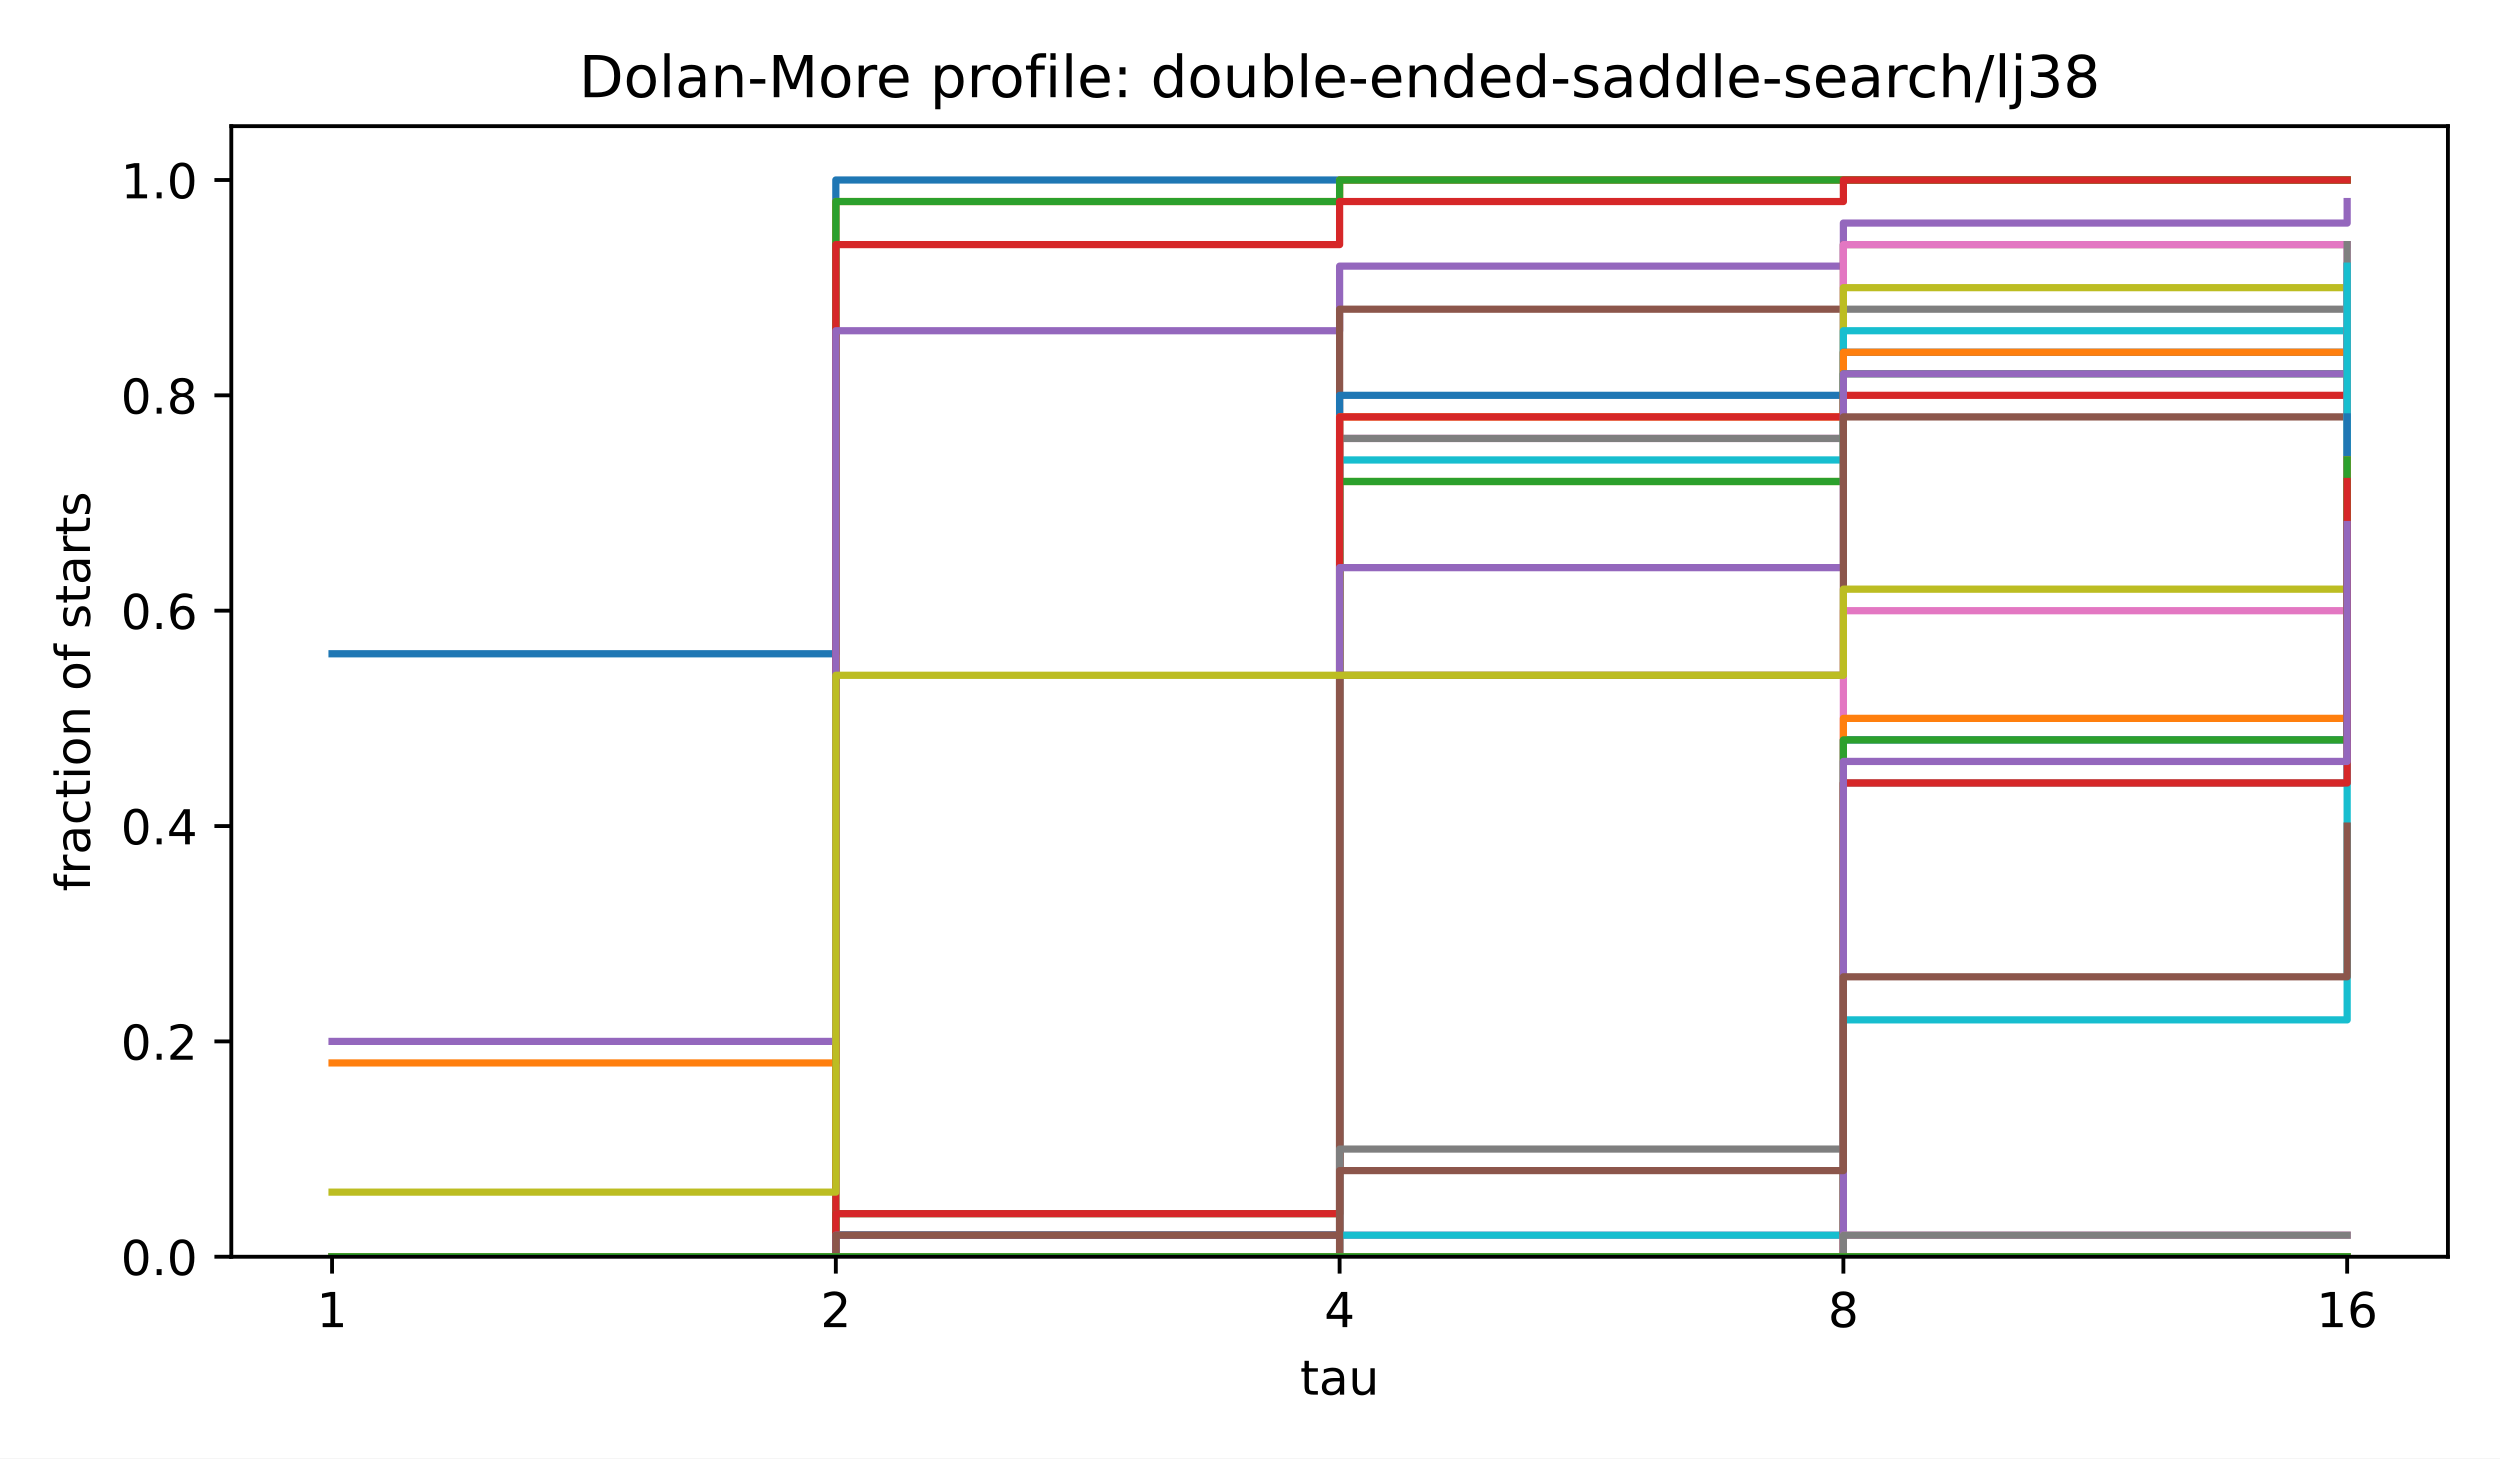
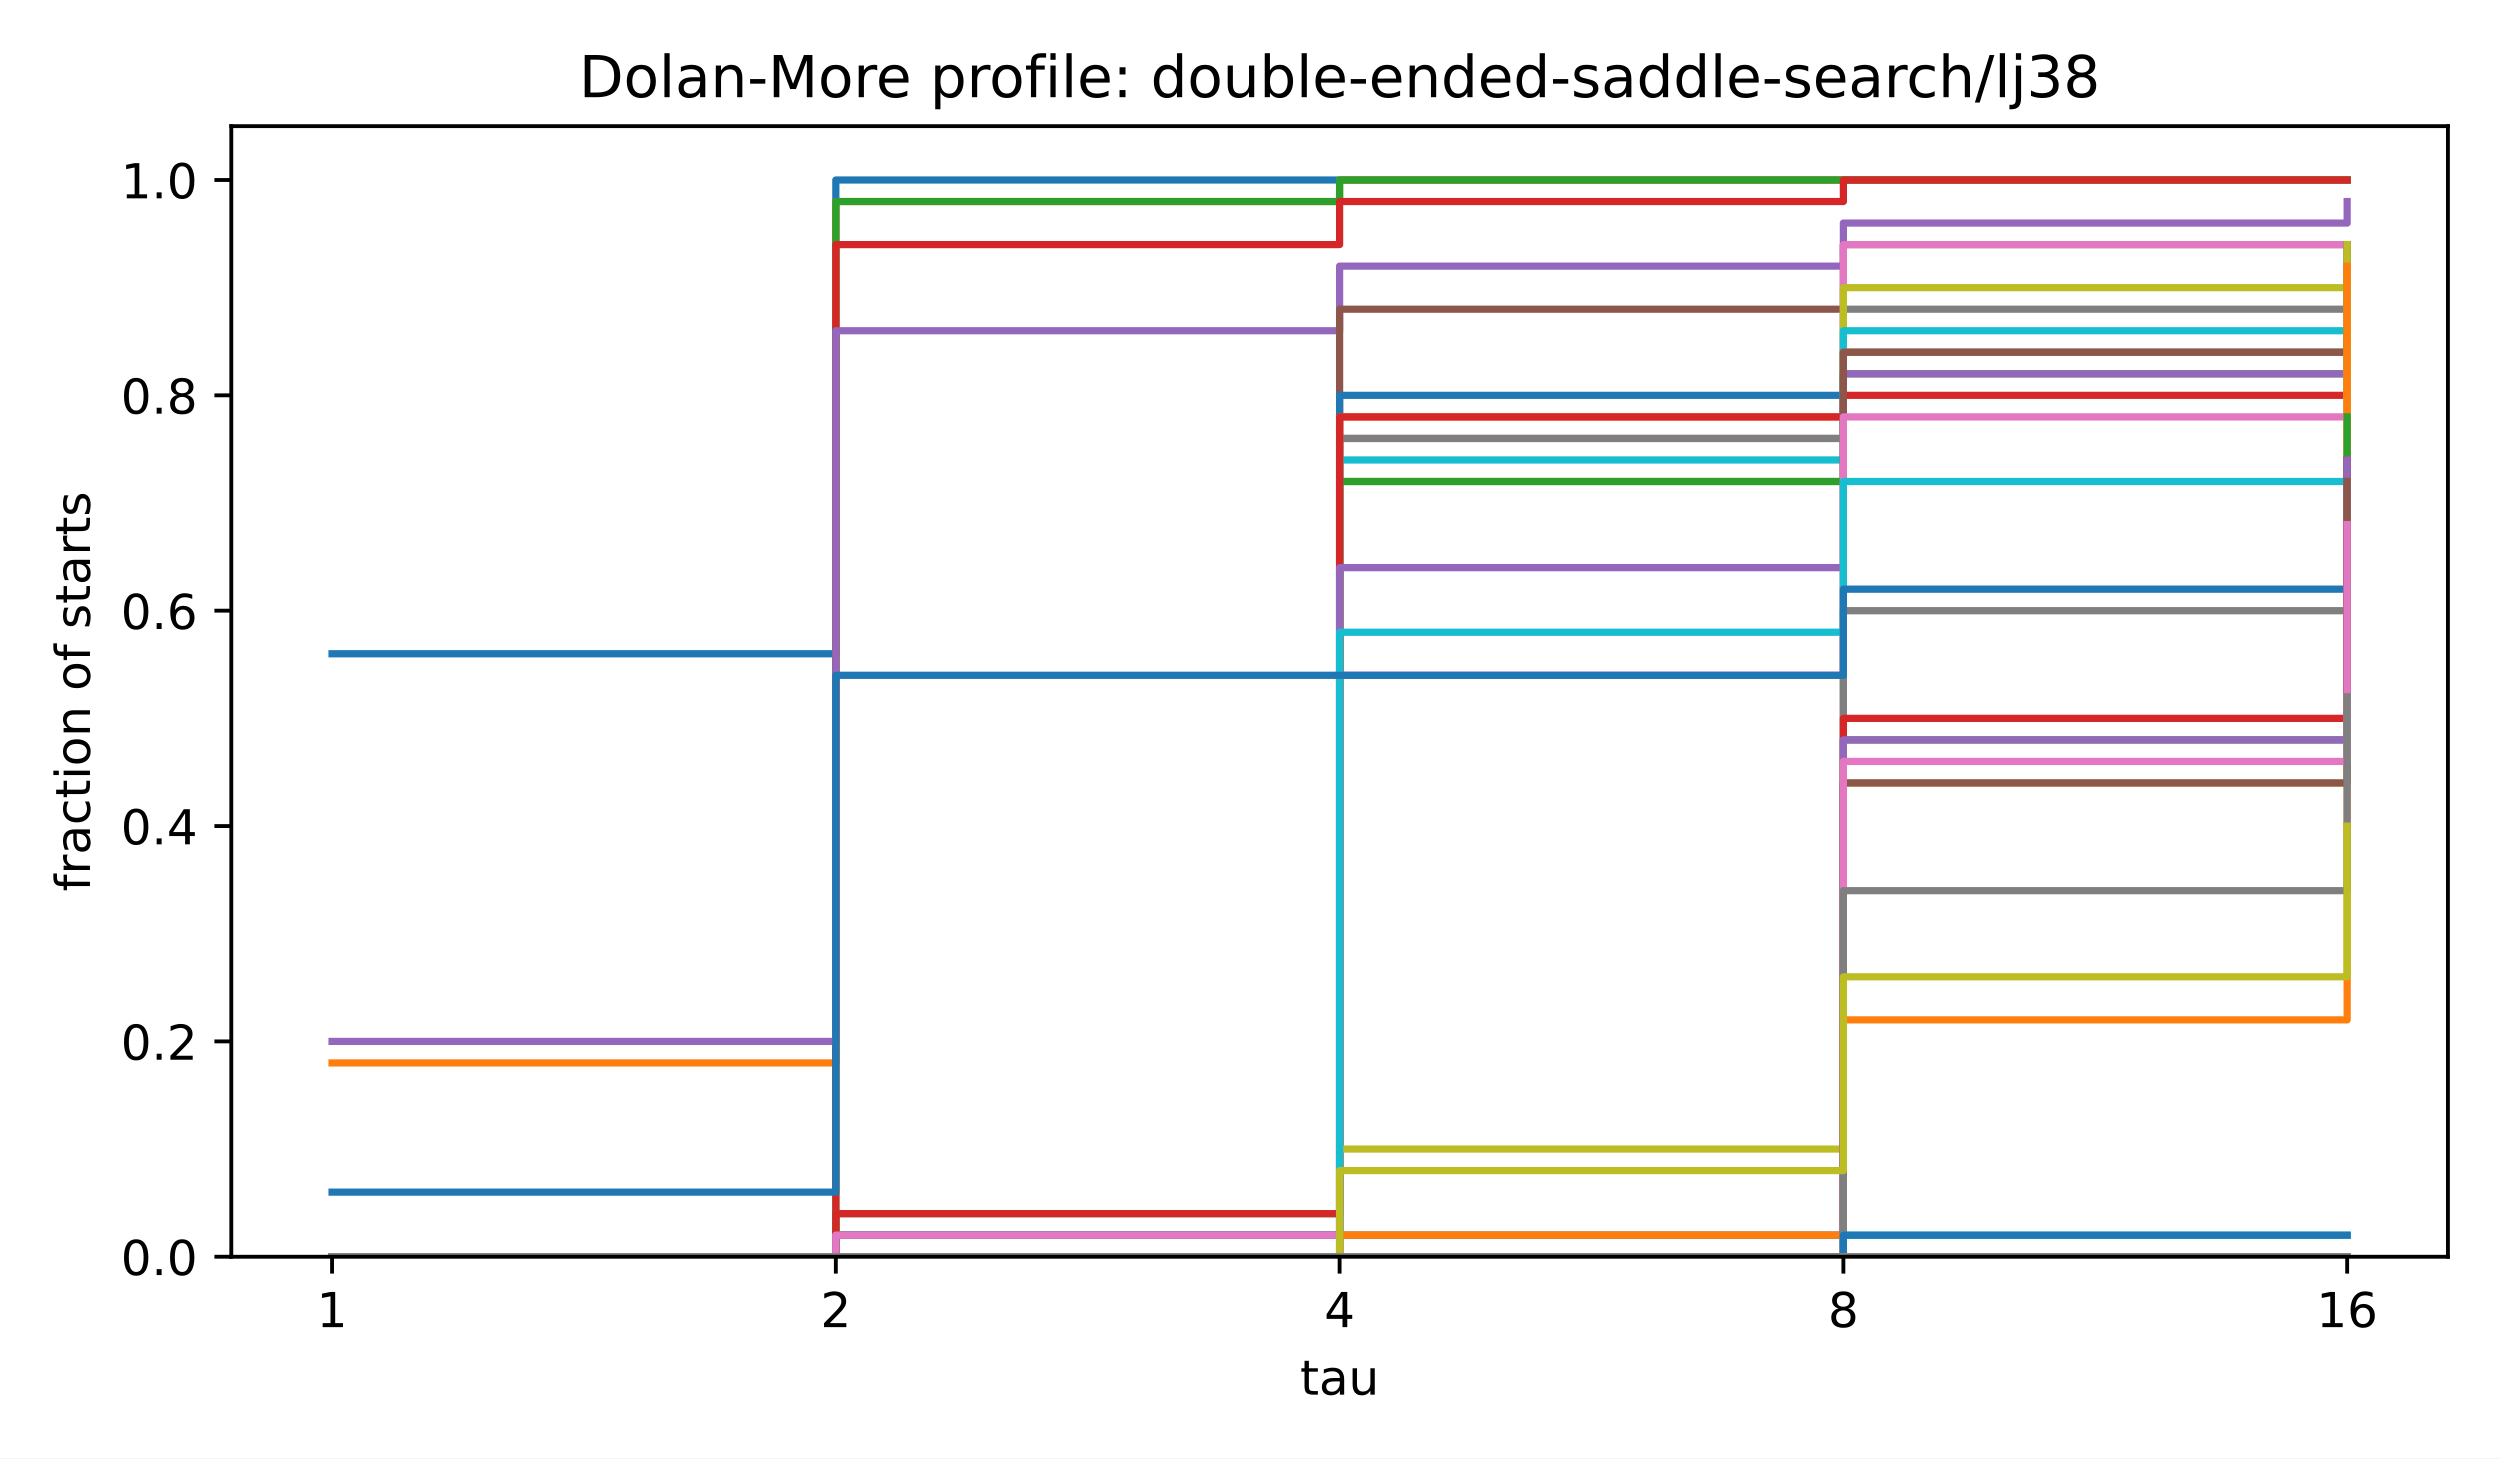
<svg xmlns="http://www.w3.org/2000/svg" xmlns:xlink="http://www.w3.org/1999/xlink" width="518.4pt" height="302.4pt" viewBox="0 0 518.4 302.4" version="1.1">
  <defs>
    <style type="text/css">*{stroke-linejoin: round; stroke-linecap: butt}</style>
  </defs>
  <g id="figure_1">
    <g id="patch_1">
      <path d="M 0 302.4  L 518.4 302.4  L 518.4 0  L 0 0  z " style="fill: #ffffff" />
    </g>
    <g id="axes_1">
      <g id="patch_2">
        <path d="M 47.962 260.6  L 507.6 260.6  L 507.6 26.16  L 47.962 26.16  z " style="fill: #ffffff" />
      </g>
      <g id="matplotlib.axis_1">
        <g id="xtick_1">
          <g id="line2d_1">
            <defs>
              <path id="m8ea4d47d77" d="M 0 0  L 0 3.5  " style="stroke: #000000; stroke-width: 0.8" />
            </defs>
            <g>
              <use xlink:href="#m8ea4d47d77" x="68.855" y="260.6" style="stroke: #000000; stroke-width: 0.8" />
            </g>
          </g>
          <g id="text_1">
            <text style="font-size: 10px; font-family: 'DejaVu Sans', 'Bitstream Vera Sans', 'Computer Modern Sans Serif', 'Lucida Grande', 'Verdana', 'Geneva', 'Lucid', 'Arial', 'Helvetica', 'Avant Garde', sans-serif; text-anchor: middle" x="68.855" y="275.198" transform="rotate(-0 68.85496 275.1977)">1</text>
          </g>
        </g>
        <g id="xtick_2">
          <g id="line2d_2">
            <g>
              <use xlink:href="#m8ea4d47d77" x="173.318" y="260.6" style="stroke: #000000; stroke-width: 0.8" />
            </g>
          </g>
          <g id="text_2">
            <text style="font-size: 10px; font-family: 'DejaVu Sans', 'Bitstream Vera Sans', 'Computer Modern Sans Serif', 'Lucida Grande', 'Verdana', 'Geneva', 'Lucid', 'Arial', 'Helvetica', 'Avant Garde', sans-serif; text-anchor: middle" x="173.318" y="275.198" transform="rotate(-0 173.3181 275.1977)">2</text>
          </g>
        </g>
        <g id="xtick_3">
          <g id="line2d_3">
            <g>
              <use xlink:href="#m8ea4d47d77" x="277.781" y="260.6" style="stroke: #000000; stroke-width: 0.8" />
            </g>
          </g>
          <g id="text_3">
            <text style="font-size: 10px; font-family: 'DejaVu Sans', 'Bitstream Vera Sans', 'Computer Modern Sans Serif', 'Lucida Grande', 'Verdana', 'Geneva', 'Lucid', 'Arial', 'Helvetica', 'Avant Garde', sans-serif; text-anchor: middle" x="277.781" y="275.198" transform="rotate(-0 277.7812 275.1977)">4</text>
          </g>
        </g>
        <g id="xtick_4">
          <g id="line2d_4">
            <g>
              <use xlink:href="#m8ea4d47d77" x="382.244" y="260.6" style="stroke: #000000; stroke-width: 0.8" />
            </g>
          </g>
          <g id="text_4">
            <text style="font-size: 10px; font-family: 'DejaVu Sans', 'Bitstream Vera Sans', 'Computer Modern Sans Serif', 'Lucida Grande', 'Verdana', 'Geneva', 'Lucid', 'Arial', 'Helvetica', 'Avant Garde', sans-serif; text-anchor: middle" x="382.244" y="275.198" transform="rotate(-0 382.2443 275.1977)">8</text>
          </g>
        </g>
        <g id="xtick_5">
          <g id="line2d_5">
            <g>
              <use xlink:href="#m8ea4d47d77" x="486.707" y="260.6" style="stroke: #000000; stroke-width: 0.8" />
            </g>
          </g>
          <g id="text_5">
            <text style="font-size: 10px; font-family: 'DejaVu Sans', 'Bitstream Vera Sans', 'Computer Modern Sans Serif', 'Lucida Grande', 'Verdana', 'Geneva', 'Lucid', 'Arial', 'Helvetica', 'Avant Garde', sans-serif; text-anchor: middle" x="486.707" y="275.198" transform="rotate(-0 486.7074 275.1977)">16</text>
          </g>
        </g>
        <g id="text_6">
          <text style="font-size: 10px; font-family: 'DejaVu Sans', 'Bitstream Vera Sans', 'Computer Modern Sans Serif', 'Lucida Grande', 'Verdana', 'Geneva', 'Lucid', 'Arial', 'Helvetica', 'Avant Garde', sans-serif; text-anchor: middle" x="277.781" y="289.198" transform="rotate(-0 277.7812 289.1977)">tau</text>
        </g>
      </g>
      <g id="matplotlib.axis_2">
        <g id="ytick_1">
          <g id="line2d_6">
            <defs>
              <path id="md659df78fa" d="M 0 0  L -3.5 0  " style="stroke: #000000; stroke-width: 0.8" />
            </defs>
            <g>
              <use xlink:href="#md659df78fa" x="47.962" y="260.6" style="stroke: #000000; stroke-width: 0.8" />
            </g>
          </g>
          <g id="text_7">
            <text style="font-size: 10px; font-family: 'DejaVu Sans', 'Bitstream Vera Sans', 'Computer Modern Sans Serif', 'Lucida Grande', 'Verdana', 'Geneva', 'Lucid', 'Arial', 'Helvetica', 'Avant Garde', sans-serif; text-anchor: end" x="40.962" y="264.399" transform="rotate(-0 40.96234 264.3988)">0.0</text>
          </g>
        </g>
        <g id="ytick_2">
          <g id="line2d_7">
            <g>
              <use xlink:href="#md659df78fa" x="47.962" y="215.945" style="stroke: #000000; stroke-width: 0.8" />
            </g>
          </g>
          <g id="text_8">
            <text style="font-size: 10px; font-family: 'DejaVu Sans', 'Bitstream Vera Sans', 'Computer Modern Sans Serif', 'Lucida Grande', 'Verdana', 'Geneva', 'Lucid', 'Arial', 'Helvetica', 'Avant Garde', sans-serif; text-anchor: end" x="40.962" y="219.744" transform="rotate(-0 40.96234 219.7436)">0.2</text>
          </g>
        </g>
        <g id="ytick_3">
          <g id="line2d_8">
            <g>
              <use xlink:href="#md659df78fa" x="47.962" y="171.29" style="stroke: #000000; stroke-width: 0.8" />
            </g>
          </g>
          <g id="text_9">
            <text style="font-size: 10px; font-family: 'DejaVu Sans', 'Bitstream Vera Sans', 'Computer Modern Sans Serif', 'Lucida Grande', 'Verdana', 'Geneva', 'Lucid', 'Arial', 'Helvetica', 'Avant Garde', sans-serif; text-anchor: end" x="40.962" y="175.088" transform="rotate(-0 40.96234 175.0884)">0.4</text>
          </g>
        </g>
        <g id="ytick_4">
          <g id="line2d_9">
            <g>
              <use xlink:href="#md659df78fa" x="47.962" y="126.634" style="stroke: #000000; stroke-width: 0.8" />
            </g>
          </g>
          <g id="text_10">
            <text style="font-size: 10px; font-family: 'DejaVu Sans', 'Bitstream Vera Sans', 'Computer Modern Sans Serif', 'Lucida Grande', 'Verdana', 'Geneva', 'Lucid', 'Arial', 'Helvetica', 'Avant Garde', sans-serif; text-anchor: end" x="40.962" y="130.433" transform="rotate(-0 40.96234 130.4331)">0.6</text>
          </g>
        </g>
        <g id="ytick_5">
          <g id="line2d_10">
            <g>
              <use xlink:href="#md659df78fa" x="47.962" y="81.979" style="stroke: #000000; stroke-width: 0.8" />
            </g>
          </g>
          <g id="text_11">
            <text style="font-size: 10px; font-family: 'DejaVu Sans', 'Bitstream Vera Sans', 'Computer Modern Sans Serif', 'Lucida Grande', 'Verdana', 'Geneva', 'Lucid', 'Arial', 'Helvetica', 'Avant Garde', sans-serif; text-anchor: end" x="40.962" y="85.778" transform="rotate(-0 40.96234 85.77788)">0.8</text>
          </g>
        </g>
        <g id="ytick_6">
          <g id="line2d_11">
            <g>
              <use xlink:href="#md659df78fa" x="47.962" y="37.324" style="stroke: #000000; stroke-width: 0.8" />
            </g>
          </g>
          <g id="text_12">
            <text style="font-size: 10px; font-family: 'DejaVu Sans', 'Bitstream Vera Sans', 'Computer Modern Sans Serif', 'Lucida Grande', 'Verdana', 'Geneva', 'Lucid', 'Arial', 'Helvetica', 'Avant Garde', sans-serif; text-anchor: end" x="40.962" y="41.123" transform="rotate(-0 40.96234 41.12264)">1.0</text>
          </g>
        </g>
        <g id="text_13">
          <text style="font-size: 10px; font-family: 'DejaVu Sans', 'Bitstream Vera Sans', 'Computer Modern Sans Serif', 'Lucida Grande', 'Verdana', 'Geneva', 'Lucid', 'Arial', 'Helvetica', 'Avant Garde', sans-serif; text-anchor: middle" x="18.657" y="143.38" transform="rotate(-90 18.65687 143.38)">fraction of starts</text>
        </g>
      </g>
      <g id="line2d_12">
        <path d="M 68.855 135.565  L 173.318 135.565  L 173.318 37.324  L 277.781 37.324  L 277.781 37.324  L 382.244 37.324  L 382.244 37.324  L 486.707 37.324  L 486.707 37.324  " clip-path="url(#p4e380cea4b)" style="fill: none; stroke: #1f77b4; stroke-width: 1.5; stroke-linecap: square" />
      </g>
      <g id="line2d_13">
        <path d="M 68.855 220.41  L 173.318 220.41  L 173.318 41.789  L 277.781 41.789  L 277.781 37.324  L 382.244 37.324  L 382.244 37.324  L 486.707 37.324  L 486.707 37.324  " clip-path="url(#p4e380cea4b)" style="fill: none; stroke: #ff7f0e; stroke-width: 1.5; stroke-linecap: square" />
      </g>
      <g id="line2d_14">
        <path d="M 68.855 260.6  L 173.318 260.6  L 173.318 41.789  L 277.781 41.789  L 277.781 37.324  L 382.244 37.324  L 382.244 37.324  L 486.707 37.324  L 486.707 37.324  " clip-path="url(#p4e380cea4b)" style="fill: none; stroke: #2ca02c; stroke-width: 1.5; stroke-linecap: square" />
      </g>
      <g id="line2d_15">
        <path d="M 68.855 260.6  L 173.318 260.6  L 173.318 50.72  L 277.781 50.72  L 277.781 41.789  L 382.244 41.789  L 382.244 37.324  L 486.707 37.324  L 486.707 37.324  " clip-path="url(#p4e380cea4b)" style="fill: none; stroke: #d62728; stroke-width: 1.5; stroke-linecap: square" />
      </g>
      <g id="line2d_16">
        <path d="M 68.855 215.945  L 173.318 215.945  L 173.318 68.582  L 277.781 68.582  L 277.781 55.186  L 382.244 55.186  L 382.244 46.255  L 486.707 46.255  L 486.707 41.789  " clip-path="url(#p4e380cea4b)" style="fill: none; stroke: #9467bd; stroke-width: 1.5; stroke-linecap: square" />
      </g>
      <g id="line2d_17">
        <path d="M 68.855 260.6  L 173.318 260.6  L 173.318 260.6  L 277.781 260.6  L 277.781 64.117  L 382.244 64.117  L 382.244 50.72  L 486.707 50.72  L 486.707 50.72  " clip-path="url(#p4e380cea4b)" style="fill: none; stroke: #8c564b; stroke-width: 1.5; stroke-linecap: square" />
      </g>
      <g id="line2d_18">
        <path d="M 68.855 260.6  L 173.318 260.6  L 173.318 256.134  L 277.781 256.134  L 277.781 90.91  L 382.244 90.91  L 382.244 50.72  L 486.707 50.72  L 486.707 50.72  " clip-path="url(#p4e380cea4b)" style="fill: none; stroke: #e377c2; stroke-width: 1.5; stroke-linecap: square" />
      </g>
      <g id="line2d_19">
        <path d="M 68.855 260.6  L 173.318 260.6  L 173.318 256.134  L 277.781 256.134  L 277.781 90.91  L 382.244 90.91  L 382.244 64.117  L 486.707 64.117  L 486.707 55.186  " clip-path="url(#p4e380cea4b)" style="fill: none; stroke: #7f7f7f; stroke-width: 1.5; stroke-linecap: square" />
      </g>
      <g id="line2d_20">
        <path d="M 68.855 260.6  L 173.318 260.6  L 173.318 256.134  L 277.781 256.134  L 277.781 99.841  L 382.244 99.841  L 382.244 59.651  L 486.707 59.651  L 486.707 59.651  " clip-path="url(#p4e380cea4b)" style="fill: none; stroke: #bcbd22; stroke-width: 1.5; stroke-linecap: square" />
      </g>
      <g id="line2d_21">
        <path d="M 68.855 260.6  L 173.318 260.6  L 173.318 256.134  L 277.781 256.134  L 277.781 95.376  L 382.244 95.376  L 382.244 68.582  L 486.707 68.582  L 486.707 59.651  " clip-path="url(#p4e380cea4b)" style="fill: none; stroke: #17becf; stroke-width: 1.5; stroke-linecap: square" />
      </g>
      <g id="line2d_22">
        <path d="M 68.855 260.6  L 173.318 260.6  L 173.318 256.134  L 277.781 256.134  L 277.781 81.979  L 382.244 81.979  L 382.244 73.048  L 486.707 73.048  L 486.707 68.582  " clip-path="url(#p4e380cea4b)" style="fill: none; stroke: #1f77b4; stroke-width: 1.5; stroke-linecap: square" />
      </g>
      <g id="line2d_23">
        <path d="M 68.855 260.6  L 173.318 260.6  L 173.318 260.6  L 277.781 260.6  L 277.781 86.445  L 382.244 86.445  L 382.244 73.048  L 486.707 73.048  L 486.707 68.582  " clip-path="url(#p4e380cea4b)" style="fill: none; stroke: #ff7f0e; stroke-width: 1.5; stroke-linecap: square" />
      </g>
      <g id="line2d_24">
        <path d="M 68.855 260.6  L 173.318 260.6  L 173.318 251.669  L 277.781 251.669  L 277.781 99.841  L 382.244 99.841  L 382.244 77.514  L 486.707 77.514  L 486.707 68.582  " clip-path="url(#p4e380cea4b)" style="fill: none; stroke: #2ca02c; stroke-width: 1.5; stroke-linecap: square" />
      </g>
      <g id="line2d_25">
        <path d="M 68.855 260.6  L 173.318 260.6  L 173.318 251.669  L 277.781 251.669  L 277.781 86.445  L 382.244 86.445  L 382.244 81.979  L 486.707 81.979  L 486.707 77.514  " clip-path="url(#p4e380cea4b)" style="fill: none; stroke: #d62728; stroke-width: 1.5; stroke-linecap: square" />
      </g>
      <g id="line2d_26">
        <path d="M 68.855 260.6  L 173.318 260.6  L 173.318 256.134  L 277.781 256.134  L 277.781 117.703  L 382.244 117.703  L 382.244 77.514  L 486.707 77.514  L 486.707 68.582  " clip-path="url(#p4e380cea4b)" style="fill: none; stroke: #9467bd; stroke-width: 1.5; stroke-linecap: square" />
      </g>
      <g id="line2d_27">
-         <path d="M 68.855 260.6  L 173.318 260.6  L 173.318 256.134  L 277.781 256.134  L 277.781 140.031  L 382.244 140.031  L 382.244 86.445  L 486.707 86.445  L 486.707 77.514  " clip-path="url(#p4e380cea4b)" style="fill: none; stroke: #8c564b; stroke-width: 1.5; stroke-linecap: square" />
+         <path d="M 68.855 260.6  L 173.318 260.6  L 173.318 260.6  L 277.781 260.6  L 277.781 256.134  L 382.244 256.134  L 382.244 73.048  L 486.707 73.048  L 486.707 50.72  " clip-path="url(#p4e380cea4b)" style="fill: none; stroke: #8c564b; stroke-width: 1.5; stroke-linecap: square" />
      </g>
      <g id="line2d_28">
-         <path d="M 68.855 260.6  L 173.318 260.6  L 173.318 260.6  L 277.781 260.6  L 277.781 256.134  L 382.244 256.134  L 382.244 126.634  L 486.707 126.634  L 486.707 50.72  " clip-path="url(#p4e380cea4b)" style="fill: none; stroke: #e377c2; stroke-width: 1.5; stroke-linecap: square" />
+         <path d="M 68.855 260.6  L 173.318 260.6  L 173.318 256.134  L 277.781 256.134  L 277.781 140.031  L 382.244 140.031  L 382.244 86.445  L 486.707 86.445  L 486.707 77.514  " clip-path="url(#p4e380cea4b)" style="fill: none; stroke: #e377c2; stroke-width: 1.5; stroke-linecap: square" />
      </g>
      <g id="line2d_29">
-         <path d="M 68.855 260.6  L 173.318 260.6  L 173.318 260.6  L 277.781 260.6  L 277.781 238.272  L 382.244 238.272  L 382.244 162.358  L 486.707 162.358  L 486.707 50.72  " clip-path="url(#p4e380cea4b)" style="fill: none; stroke: #7f7f7f; stroke-width: 1.5; stroke-linecap: square" />
+         <path d="M 68.855 260.6  L 173.318 260.6  L 173.318 260.6  L 277.781 260.6  L 277.781 256.134  L 382.244 256.134  L 382.244 126.634  L 486.707 126.634  L 486.707 50.72  " clip-path="url(#p4e380cea4b)" style="fill: none; stroke: #7f7f7f; stroke-width: 1.5; stroke-linecap: square" />
      </g>
      <g id="line2d_30">
-         <path d="M 68.855 247.203  L 173.318 247.203  L 173.318 140.031  L 277.781 140.031  L 277.781 140.031  L 382.244 140.031  L 382.244 122.169  L 486.707 122.169  L 486.707 113.238  " clip-path="url(#p4e380cea4b)" style="fill: none; stroke: #bcbd22; stroke-width: 1.5; stroke-linecap: square" />
+         <path d="M 68.855 260.6  L 173.318 260.6  L 173.318 260.6  L 277.781 260.6  L 277.781 238.272  L 382.244 238.272  L 382.244 162.358  L 486.707 162.358  L 486.707 50.72  " clip-path="url(#p4e380cea4b)" style="fill: none; stroke: #bcbd22; stroke-width: 1.5; stroke-linecap: square" />
      </g>
      <g id="line2d_31">
-         <path d="M 68.855 260.6  L 173.318 260.6  L 173.318 260.6  L 277.781 260.6  L 277.781 256.134  L 382.244 256.134  L 382.244 211.479  L 486.707 211.479  L 486.707 55.186  " clip-path="url(#p4e380cea4b)" style="fill: none; stroke: #17becf; stroke-width: 1.5; stroke-linecap: square" />
+         <path d="M 68.855 260.6  L 173.318 260.6  L 173.318 260.6  L 277.781 260.6  L 277.781 131.1  L 382.244 131.1  L 382.244 99.841  L 486.707 99.841  L 486.707 95.376  " clip-path="url(#p4e380cea4b)" style="fill: none; stroke: #17becf; stroke-width: 1.5; stroke-linecap: square" />
      </g>
      <g id="line2d_32">
-         <path d="M 68.855 260.6  L 173.318 260.6  L 173.318 260.6  L 277.781 260.6  L 277.781 260.6  L 382.244 260.6  L 382.244 153.427  L 486.707 153.427  L 486.707 86.445  " clip-path="url(#p4e380cea4b)" style="fill: none; stroke: #1f77b4; stroke-width: 1.5; stroke-linecap: square" />
+         <path d="M 68.855 247.203  L 173.318 247.203  L 173.318 140.031  L 277.781 140.031  L 277.781 140.031  L 382.244 140.031  L 382.244 122.169  L 486.707 122.169  L 486.707 113.238  " clip-path="url(#p4e380cea4b)" style="fill: none; stroke: #1f77b4; stroke-width: 1.5; stroke-linecap: square" />
      </g>
      <g id="line2d_33">
-         <path d="M 68.855 260.6  L 173.318 260.6  L 173.318 260.6  L 277.781 260.6  L 277.781 260.6  L 382.244 260.6  L 382.244 148.962  L 486.707 148.962  L 486.707 95.376  " clip-path="url(#p4e380cea4b)" style="fill: none; stroke: #ff7f0e; stroke-width: 1.5; stroke-linecap: square" />
+         <path d="M 68.855 260.6  L 173.318 260.6  L 173.318 260.6  L 277.781 260.6  L 277.781 256.134  L 382.244 256.134  L 382.244 211.479  L 486.707 211.479  L 486.707 55.186  " clip-path="url(#p4e380cea4b)" style="fill: none; stroke: #ff7f0e; stroke-width: 1.5; stroke-linecap: square" />
      </g>
      <g id="line2d_34">
-         <path d="M 68.855 260.6  L 173.318 260.6  L 173.318 260.6  L 277.781 260.6  L 277.781 260.6  L 382.244 260.6  L 382.244 153.427  L 486.707 153.427  L 486.707 95.376  " clip-path="url(#p4e380cea4b)" style="fill: none; stroke: #2ca02c; stroke-width: 1.5; stroke-linecap: square" />
+         <path d="M 68.855 260.6  L 173.318 260.6  L 173.318 260.6  L 277.781 260.6  L 277.781 260.6  L 382.244 260.6  L 382.244 153.427  L 486.707 153.427  L 486.707 86.445  " clip-path="url(#p4e380cea4b)" style="fill: none; stroke: #2ca02c; stroke-width: 1.5; stroke-linecap: square" />
      </g>
      <g id="line2d_35">
-         <path d="M 68.855 260.6  L 173.318 260.6  L 173.318 260.6  L 277.781 260.6  L 277.781 260.6  L 382.244 260.6  L 382.244 162.358  L 486.707 162.358  L 486.707 99.841  " clip-path="url(#p4e380cea4b)" style="fill: none; stroke: #d62728; stroke-width: 1.5; stroke-linecap: square" />
+         <path d="M 68.855 260.6  L 173.318 260.6  L 173.318 260.6  L 277.781 260.6  L 277.781 260.6  L 382.244 260.6  L 382.244 148.962  L 486.707 148.962  L 486.707 95.376  " clip-path="url(#p4e380cea4b)" style="fill: none; stroke: #d62728; stroke-width: 1.5; stroke-linecap: square" />
      </g>
      <g id="line2d_36">
-         <path d="M 68.855 260.6  L 173.318 260.6  L 173.318 260.6  L 277.781 260.6  L 277.781 260.6  L 382.244 260.6  L 382.244 157.893  L 486.707 157.893  L 486.707 108.772  " clip-path="url(#p4e380cea4b)" style="fill: none; stroke: #9467bd; stroke-width: 1.5; stroke-linecap: square" />
+         <path d="M 68.855 260.6  L 173.318 260.6  L 173.318 260.6  L 277.781 260.6  L 277.781 260.6  L 382.244 260.6  L 382.244 153.427  L 486.707 153.427  L 486.707 95.376  " clip-path="url(#p4e380cea4b)" style="fill: none; stroke: #9467bd; stroke-width: 1.5; stroke-linecap: square" />
      </g>
      <g id="line2d_37">
-         <path d="M 68.855 260.6  L 173.318 260.6  L 173.318 260.6  L 277.781 260.6  L 277.781 242.738  L 382.244 242.738  L 382.244 202.548  L 486.707 202.548  L 486.707 171.29  " clip-path="url(#p4e380cea4b)" style="fill: none; stroke: #8c564b; stroke-width: 1.5; stroke-linecap: square" />
+         <path d="M 68.855 260.6  L 173.318 260.6  L 173.318 260.6  L 277.781 260.6  L 277.781 260.6  L 382.244 260.6  L 382.244 162.358  L 486.707 162.358  L 486.707 99.841  " clip-path="url(#p4e380cea4b)" style="fill: none; stroke: #8c564b; stroke-width: 1.5; stroke-linecap: square" />
      </g>
      <g id="line2d_38">
-         <path d="M 68.855 260.6  L 173.318 260.6  L 173.318 260.6  L 277.781 260.6  L 277.781 260.6  L 382.244 260.6  L 382.244 256.134  L 486.707 256.134  L 486.707 256.134  " clip-path="url(#p4e380cea4b)" style="fill: none; stroke: #e377c2; stroke-width: 1.5; stroke-linecap: square" />
+         <path d="M 68.855 260.6  L 173.318 260.6  L 173.318 260.6  L 277.781 260.6  L 277.781 260.6  L 382.244 260.6  L 382.244 157.893  L 486.707 157.893  L 486.707 108.772  " clip-path="url(#p4e380cea4b)" style="fill: none; stroke: #e377c2; stroke-width: 1.5; stroke-linecap: square" />
      </g>
      <g id="line2d_39">
-         <path d="M 68.855 260.6  L 173.318 260.6  L 173.318 260.6  L 277.781 260.6  L 277.781 260.6  L 382.244 260.6  L 382.244 256.134  L 486.707 256.134  L 486.707 256.134  " clip-path="url(#p4e380cea4b)" style="fill: none; stroke: #7f7f7f; stroke-width: 1.5; stroke-linecap: square" />
+         <path d="M 68.855 260.6  L 173.318 260.6  L 173.318 260.6  L 277.781 260.6  L 277.781 260.6  L 382.244 260.6  L 382.244 184.686  L 486.707 184.686  L 486.707 144.496  " clip-path="url(#p4e380cea4b)" style="fill: none; stroke: #7f7f7f; stroke-width: 1.5; stroke-linecap: square" />
      </g>
      <g id="line2d_40">
-         <path d="M 68.855 260.6  L 173.318 260.6  L 173.318 260.6  L 277.781 260.6  L 277.781 260.6  L 382.244 260.6  L 382.244 260.6  L 486.707 260.6  L 486.707 260.6  " clip-path="url(#p4e380cea4b)" style="fill: none; stroke: #bcbd22; stroke-width: 1.5; stroke-linecap: square" />
+         <path d="M 68.855 260.6  L 173.318 260.6  L 173.318 260.6  L 277.781 260.6  L 277.781 242.738  L 382.244 242.738  L 382.244 202.548  L 486.707 202.548  L 486.707 171.29  " clip-path="url(#p4e380cea4b)" style="fill: none; stroke: #bcbd22; stroke-width: 1.5; stroke-linecap: square" />
      </g>
      <g id="line2d_41">
-         <path d="M 68.855 260.6  L 173.318 260.6  L 173.318 260.6  L 277.781 260.6  L 277.781 260.6  L 382.244 260.6  L 382.244 260.6  L 486.707 260.6  L 486.707 260.6  " clip-path="url(#p4e380cea4b)" style="fill: none; stroke: #17becf; stroke-width: 1.5; stroke-linecap: square" />
+         <path d="M 68.855 260.6  L 173.318 260.6  L 173.318 260.6  L 277.781 260.6  L 277.781 260.6  L 382.244 260.6  L 382.244 256.134  L 486.707 256.134  L 486.707 256.134  " clip-path="url(#p4e380cea4b)" style="fill: none; stroke: #17becf; stroke-width: 1.5; stroke-linecap: square" />
      </g>
      <g id="line2d_42">
-         <path d="M 68.855 260.6  L 173.318 260.6  L 173.318 260.6  L 277.781 260.6  L 277.781 260.6  L 382.244 260.6  L 382.244 260.6  L 486.707 260.6  L 486.707 260.6  " clip-path="url(#p4e380cea4b)" style="fill: none; stroke: #1f77b4; stroke-width: 1.5; stroke-linecap: square" />
+         <path d="M 68.855 260.6  L 173.318 260.6  L 173.318 260.6  L 277.781 260.6  L 277.781 260.6  L 382.244 260.6  L 382.244 256.134  L 486.707 256.134  L 486.707 256.134  " clip-path="url(#p4e380cea4b)" style="fill: none; stroke: #1f77b4; stroke-width: 1.5; stroke-linecap: square" />
      </g>
      <g id="line2d_43">
        <path d="M 68.855 260.6  L 173.318 260.6  L 173.318 260.6  L 277.781 260.6  L 277.781 260.6  L 382.244 260.6  L 382.244 260.6  L 486.707 260.6  L 486.707 260.6  " clip-path="url(#p4e380cea4b)" style="fill: none; stroke: #ff7f0e; stroke-width: 1.5; stroke-linecap: square" />
      </g>
      <g id="line2d_44">
        <path d="M 68.855 260.6  L 173.318 260.6  L 173.318 260.6  L 277.781 260.6  L 277.781 260.6  L 382.244 260.6  L 382.244 260.6  L 486.707 260.6  L 486.707 260.6  " clip-path="url(#p4e380cea4b)" style="fill: none; stroke: #2ca02c; stroke-width: 1.5; stroke-linecap: square" />
+       </g>
+       <g id="line2d_45">
+         <path d="M 68.855 260.6  L 173.318 260.6  L 173.318 260.6  L 277.781 260.6  L 277.781 260.6  L 382.244 260.6  L 382.244 260.6  L 486.707 260.6  L 486.707 260.6  " clip-path="url(#p4e380cea4b)" style="fill: none; stroke: #d62728; stroke-width: 1.5; stroke-linecap: square" />
+       </g>
+       <g id="line2d_46">
+         <path d="M 68.855 260.6  L 173.318 260.6  L 173.318 260.6  L 277.781 260.6  L 277.781 260.6  L 382.244 260.6  L 382.244 260.6  L 486.707 260.6  L 486.707 260.6  " clip-path="url(#p4e380cea4b)" style="fill: none; stroke: #9467bd; stroke-width: 1.5; stroke-linecap: square" />
+       </g>
+       <g id="line2d_47">
+         <path d="M 68.855 260.6  L 173.318 260.6  L 173.318 260.6  L 277.781 260.6  L 277.781 260.6  L 382.244 260.6  L 382.244 260.6  L 486.707 260.6  L 486.707 260.6  " clip-path="url(#p4e380cea4b)" style="fill: none; stroke: #8c564b; stroke-width: 1.5; stroke-linecap: square" />
+       </g>
+       <g id="line2d_48">
+         <path d="M 68.855 260.6  L 173.318 260.6  L 173.318 260.6  L 277.781 260.6  L 277.781 260.6  L 382.244 260.6  L 382.244 260.6  L 486.707 260.6  L 486.707 260.6  " clip-path="url(#p4e380cea4b)" style="fill: none; stroke: #e377c2; stroke-width: 1.5; stroke-linecap: square" />
+       </g>
+       <g id="line2d_49">
+         <path d="M 68.855 260.6  L 173.318 260.6  L 173.318 260.6  L 277.781 260.6  L 277.781 260.6  L 382.244 260.6  L 382.244 260.6  L 486.707 260.6  L 486.707 260.6  " clip-path="url(#p4e380cea4b)" style="fill: none; stroke: #7f7f7f; stroke-width: 1.5; stroke-linecap: square" />
      </g>
      <g id="patch_3">
        <path d="M 47.962 260.6  L 47.962 26.16  " style="fill: none; stroke: #000000; stroke-width: 0.8; stroke-linejoin: miter; stroke-linecap: square" />
      </g>
      <g id="patch_4">
        <path d="M 507.6 260.6  L 507.6 26.16  " style="fill: none; stroke: #000000; stroke-width: 0.8; stroke-linejoin: miter; stroke-linecap: square" />
      </g>
      <g id="patch_5">
        <path d="M 47.962 260.6  L 507.6 260.6  " style="fill: none; stroke: #000000; stroke-width: 0.8; stroke-linejoin: miter; stroke-linecap: square" />
      </g>
      <g id="patch_6">
        <path d="M 47.962 26.16  L 507.6 26.16  " style="fill: none; stroke: #000000; stroke-width: 0.8; stroke-linejoin: miter; stroke-linecap: square" />
      </g>
      <g id="text_14">
        <text style="font-size: 12px; font-family: 'DejaVu Sans', 'Bitstream Vera Sans', 'Computer Modern Sans Serif', 'Lucida Grande', 'Verdana', 'Geneva', 'Lucid', 'Arial', 'Helvetica', 'Avant Garde', sans-serif; text-anchor: middle" x="277.781" y="20.16" transform="rotate(-0 277.7812 20.16)">Dolan-More profile: double-ended-saddle-search/lj38</text>
      </g>
    </g>
  </g>
  <defs>
    <clipPath id="p4e380cea4b">
      <rect x="47.962" y="26.16" width="459.638" height="234.44" />
    </clipPath>
  </defs>
</svg>
